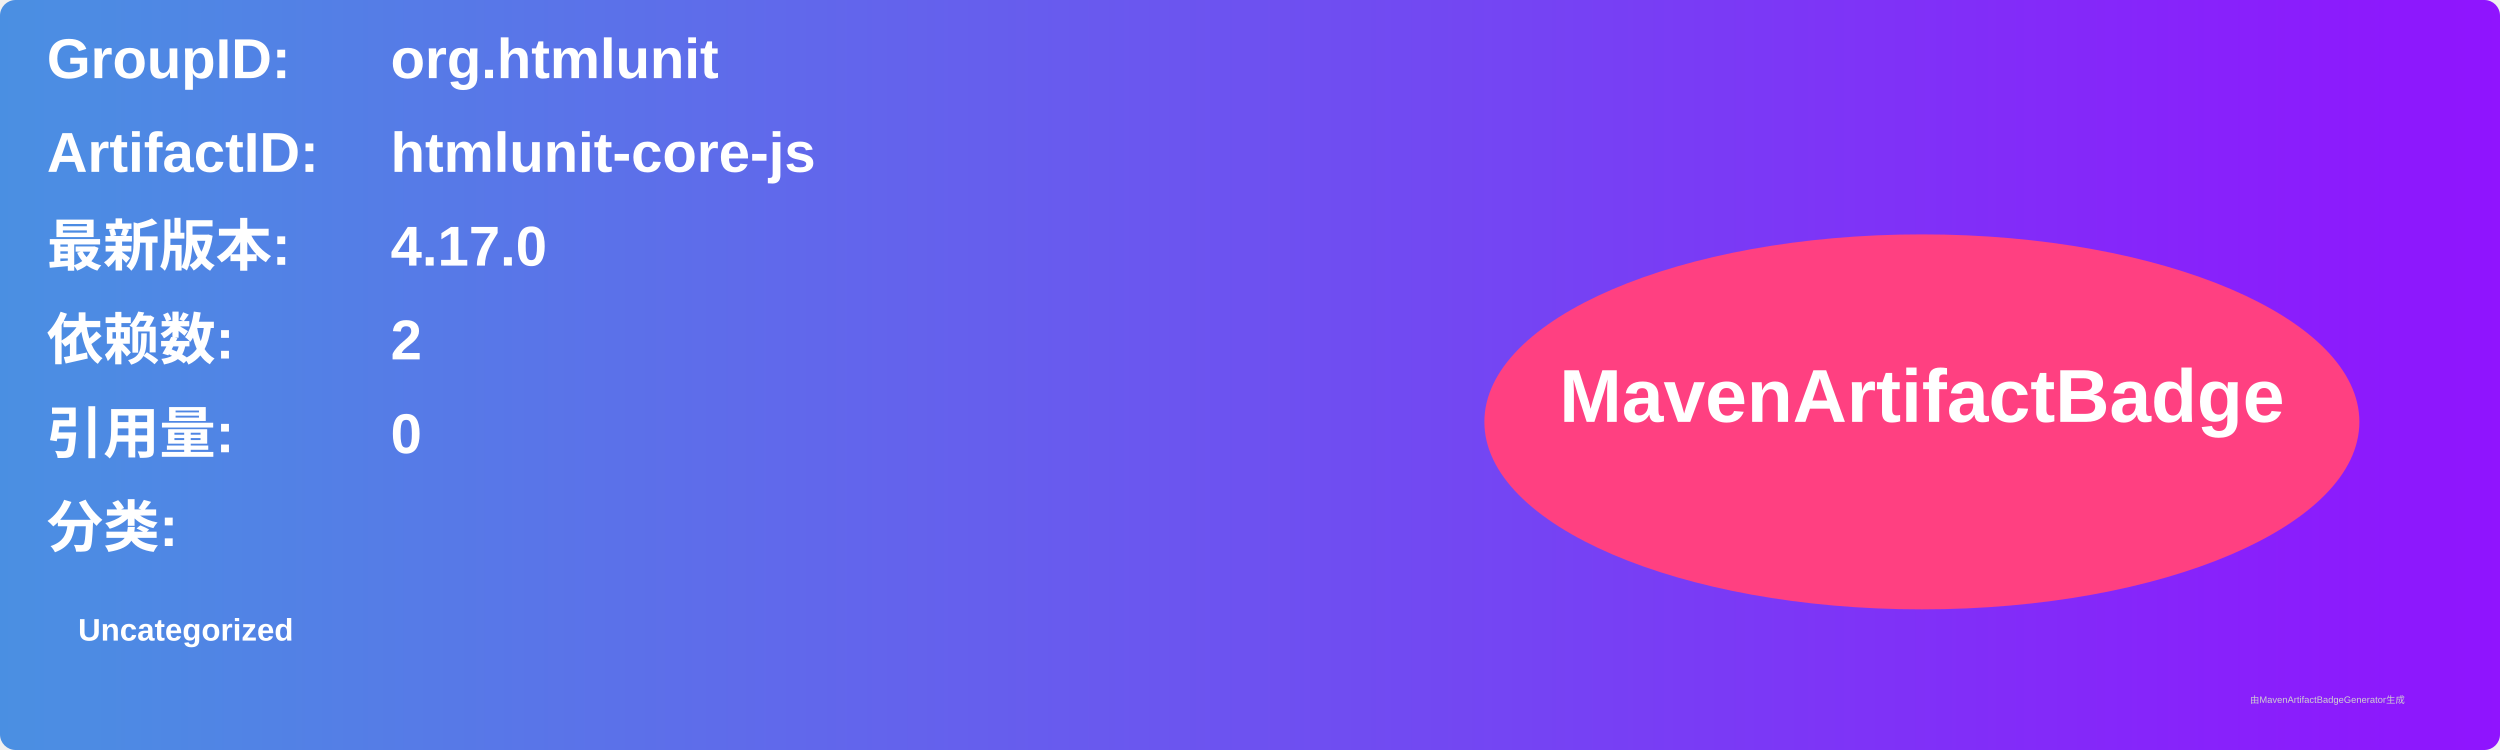
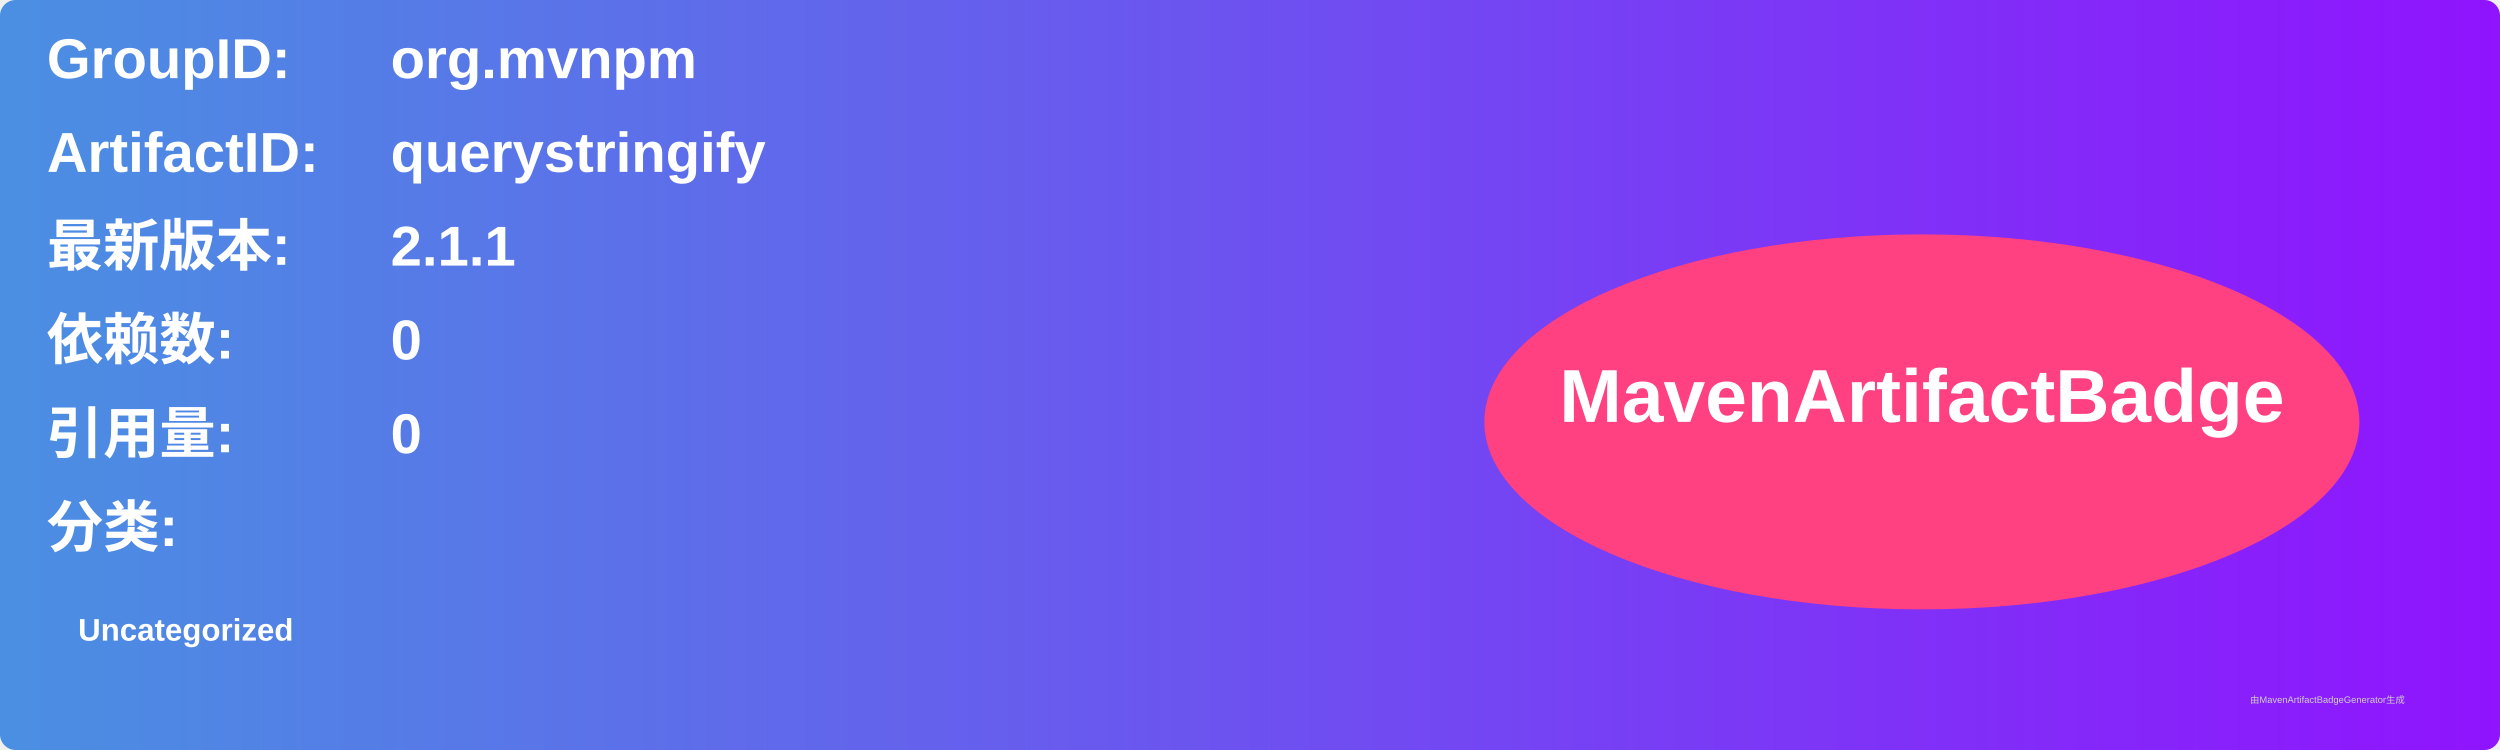
<svg xmlns="http://www.w3.org/2000/svg" width="800" height="240" viewBox="0 0 800 240">
  <linearGradient id="grad" x1="0%" y1="0%" x2="100%" y2="0%">
    <stop offset="0%" stop-color="#4a90e2" />
    <stop offset="100%" stop-color="#9013fe" />
  </linearGradient>
  <rect width="100%" height="100%" rx="5" ry="5" fill="url(#grad)" />
  <g transform="translate(15, 15)">
    <text x="0" y="10" font-family="Arial" font-size="18" fill="white" font-weight="bold" width="260">GroupID:</text>
-     <text x="110" y="10" font-family="Arial" font-size="18" fill="white" font-weight="bold" width="460">org.htmlunit</text>
+     <text x="110" y="10" font-family="Arial" font-size="18" fill="white" font-weight="bold" width="460">org.mvnpm</text>
    <text x="0" y="40" font-family="Arial" font-size="18" fill="white" font-weight="bold" width="260">ArtifactID:</text>
-     <text x="110" y="40" font-family="Arial" font-size="18" fill="white" font-weight="bold" width="460">htmlunit-core-js</text>
+     <text x="110" y="40" font-family="Arial" font-size="18" fill="white" font-weight="bold" width="460">querystringify</text>
    <text x="0" y="70" font-family="Arial" font-size="18" fill="white" font-weight="bold">最新版本:</text>
    <text x="110" y="70" font-family="Arial" font-size="18" fill="white" font-weight="bold">
-       <tspan font-weight="bold">4.17.0</tspan>
+       <tspan font-weight="bold">2.1.1</tspan>
    </text>
    <text x="0" y="100" font-family="Arial" font-size="18" fill="white" font-weight="bold">依赖数: </text>
    <text x="110" y="100" font-family="Arial" font-size="18" fill="white">
-       <tspan font-weight="bold">2</tspan>
+       <tspan font-weight="bold">0</tspan>
    </text>
    <text x="0" y="130" font-family="Arial" font-size="18" fill="white" font-weight="bold">引用量: </text>
    <text x="110" y="130" font-family="Arial" font-size="18" fill="white">
      <tspan font-weight="bold">0</tspan>
    </text>
    <text x="0" y="160" font-family="Arial" font-size="18" fill="white" font-weight="bold">分类:</text>
    <text x="10" y="190" font-family="Arial" font-size="10" fill="white">
      <tspan font-weight="bold">Uncategorized</tspan>
    </text>
    <ellipse cx="600" cy="120" rx="140" ry="60" fill="#ff4081" />
    <text x="600" y="120" text-anchor="middle" font-family="Arial" font-size="24" fill="white" font-weight="bold">MavenArtifactBadge</text>
  </g>
  <text x="720" y="225" font-family="Arial" font-size="3" fill="#d0d0d0">由MavenArtifactBadgeGenerator生成</text>
</svg>
